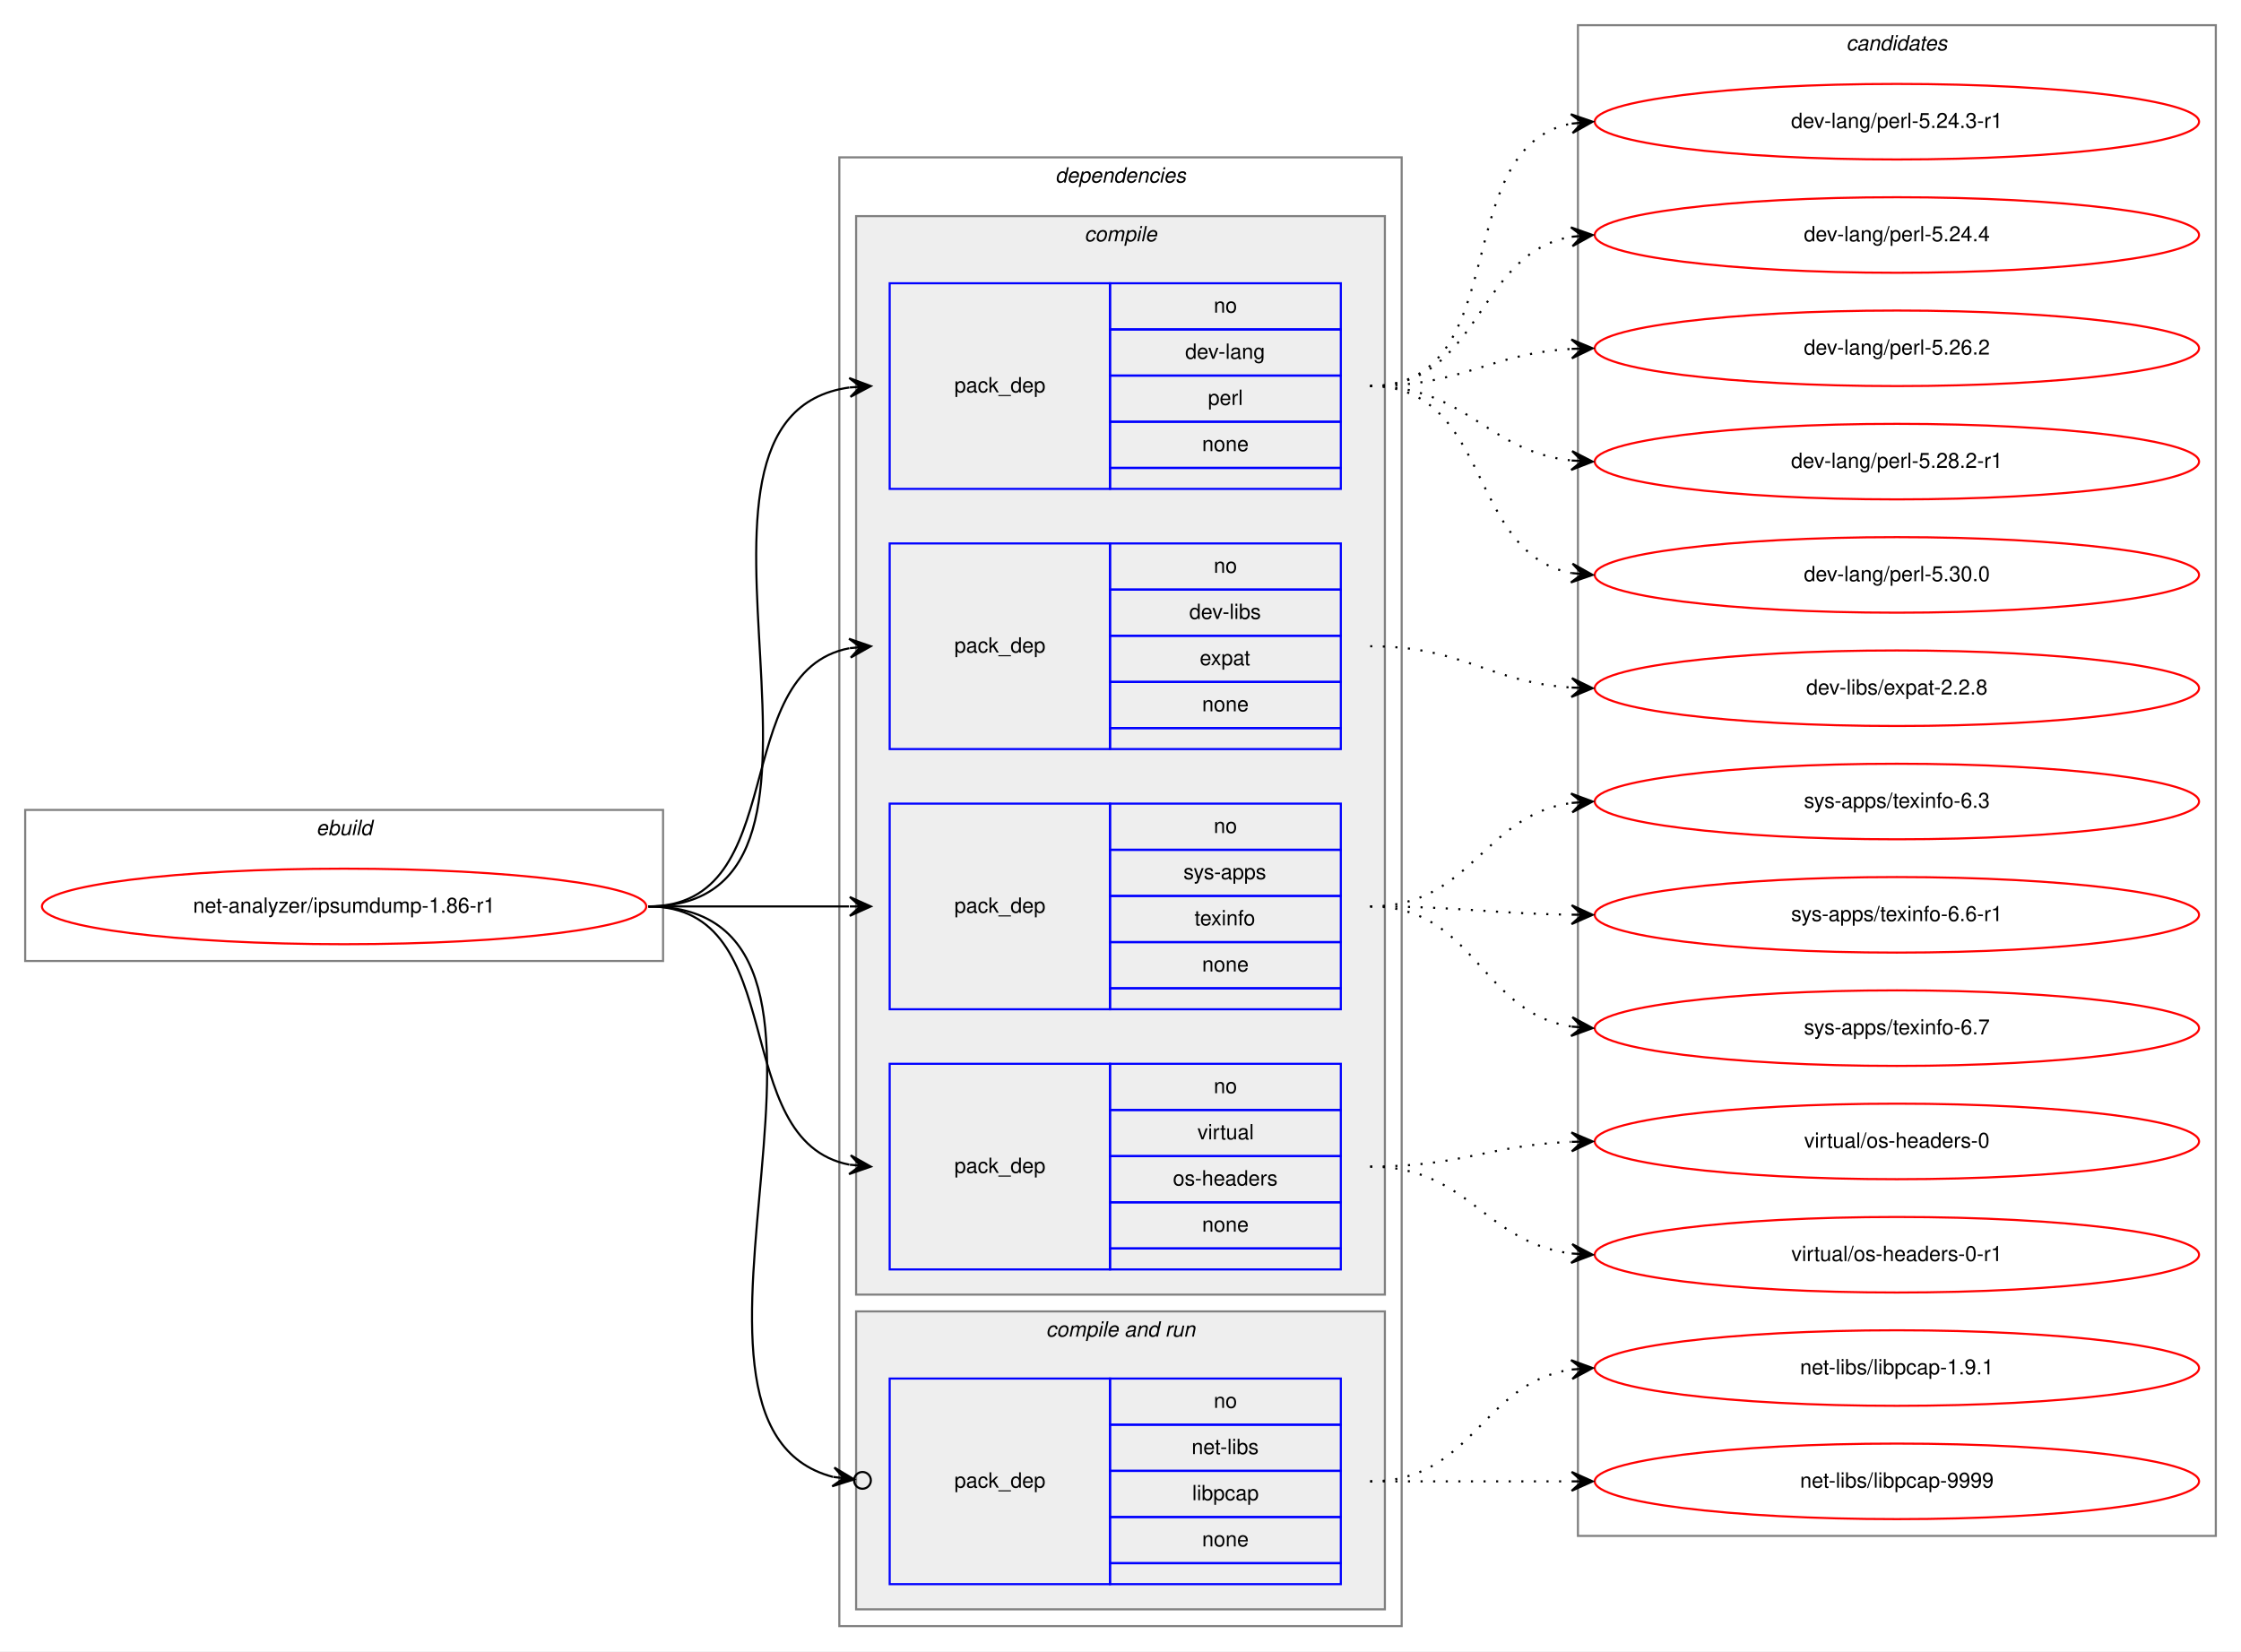
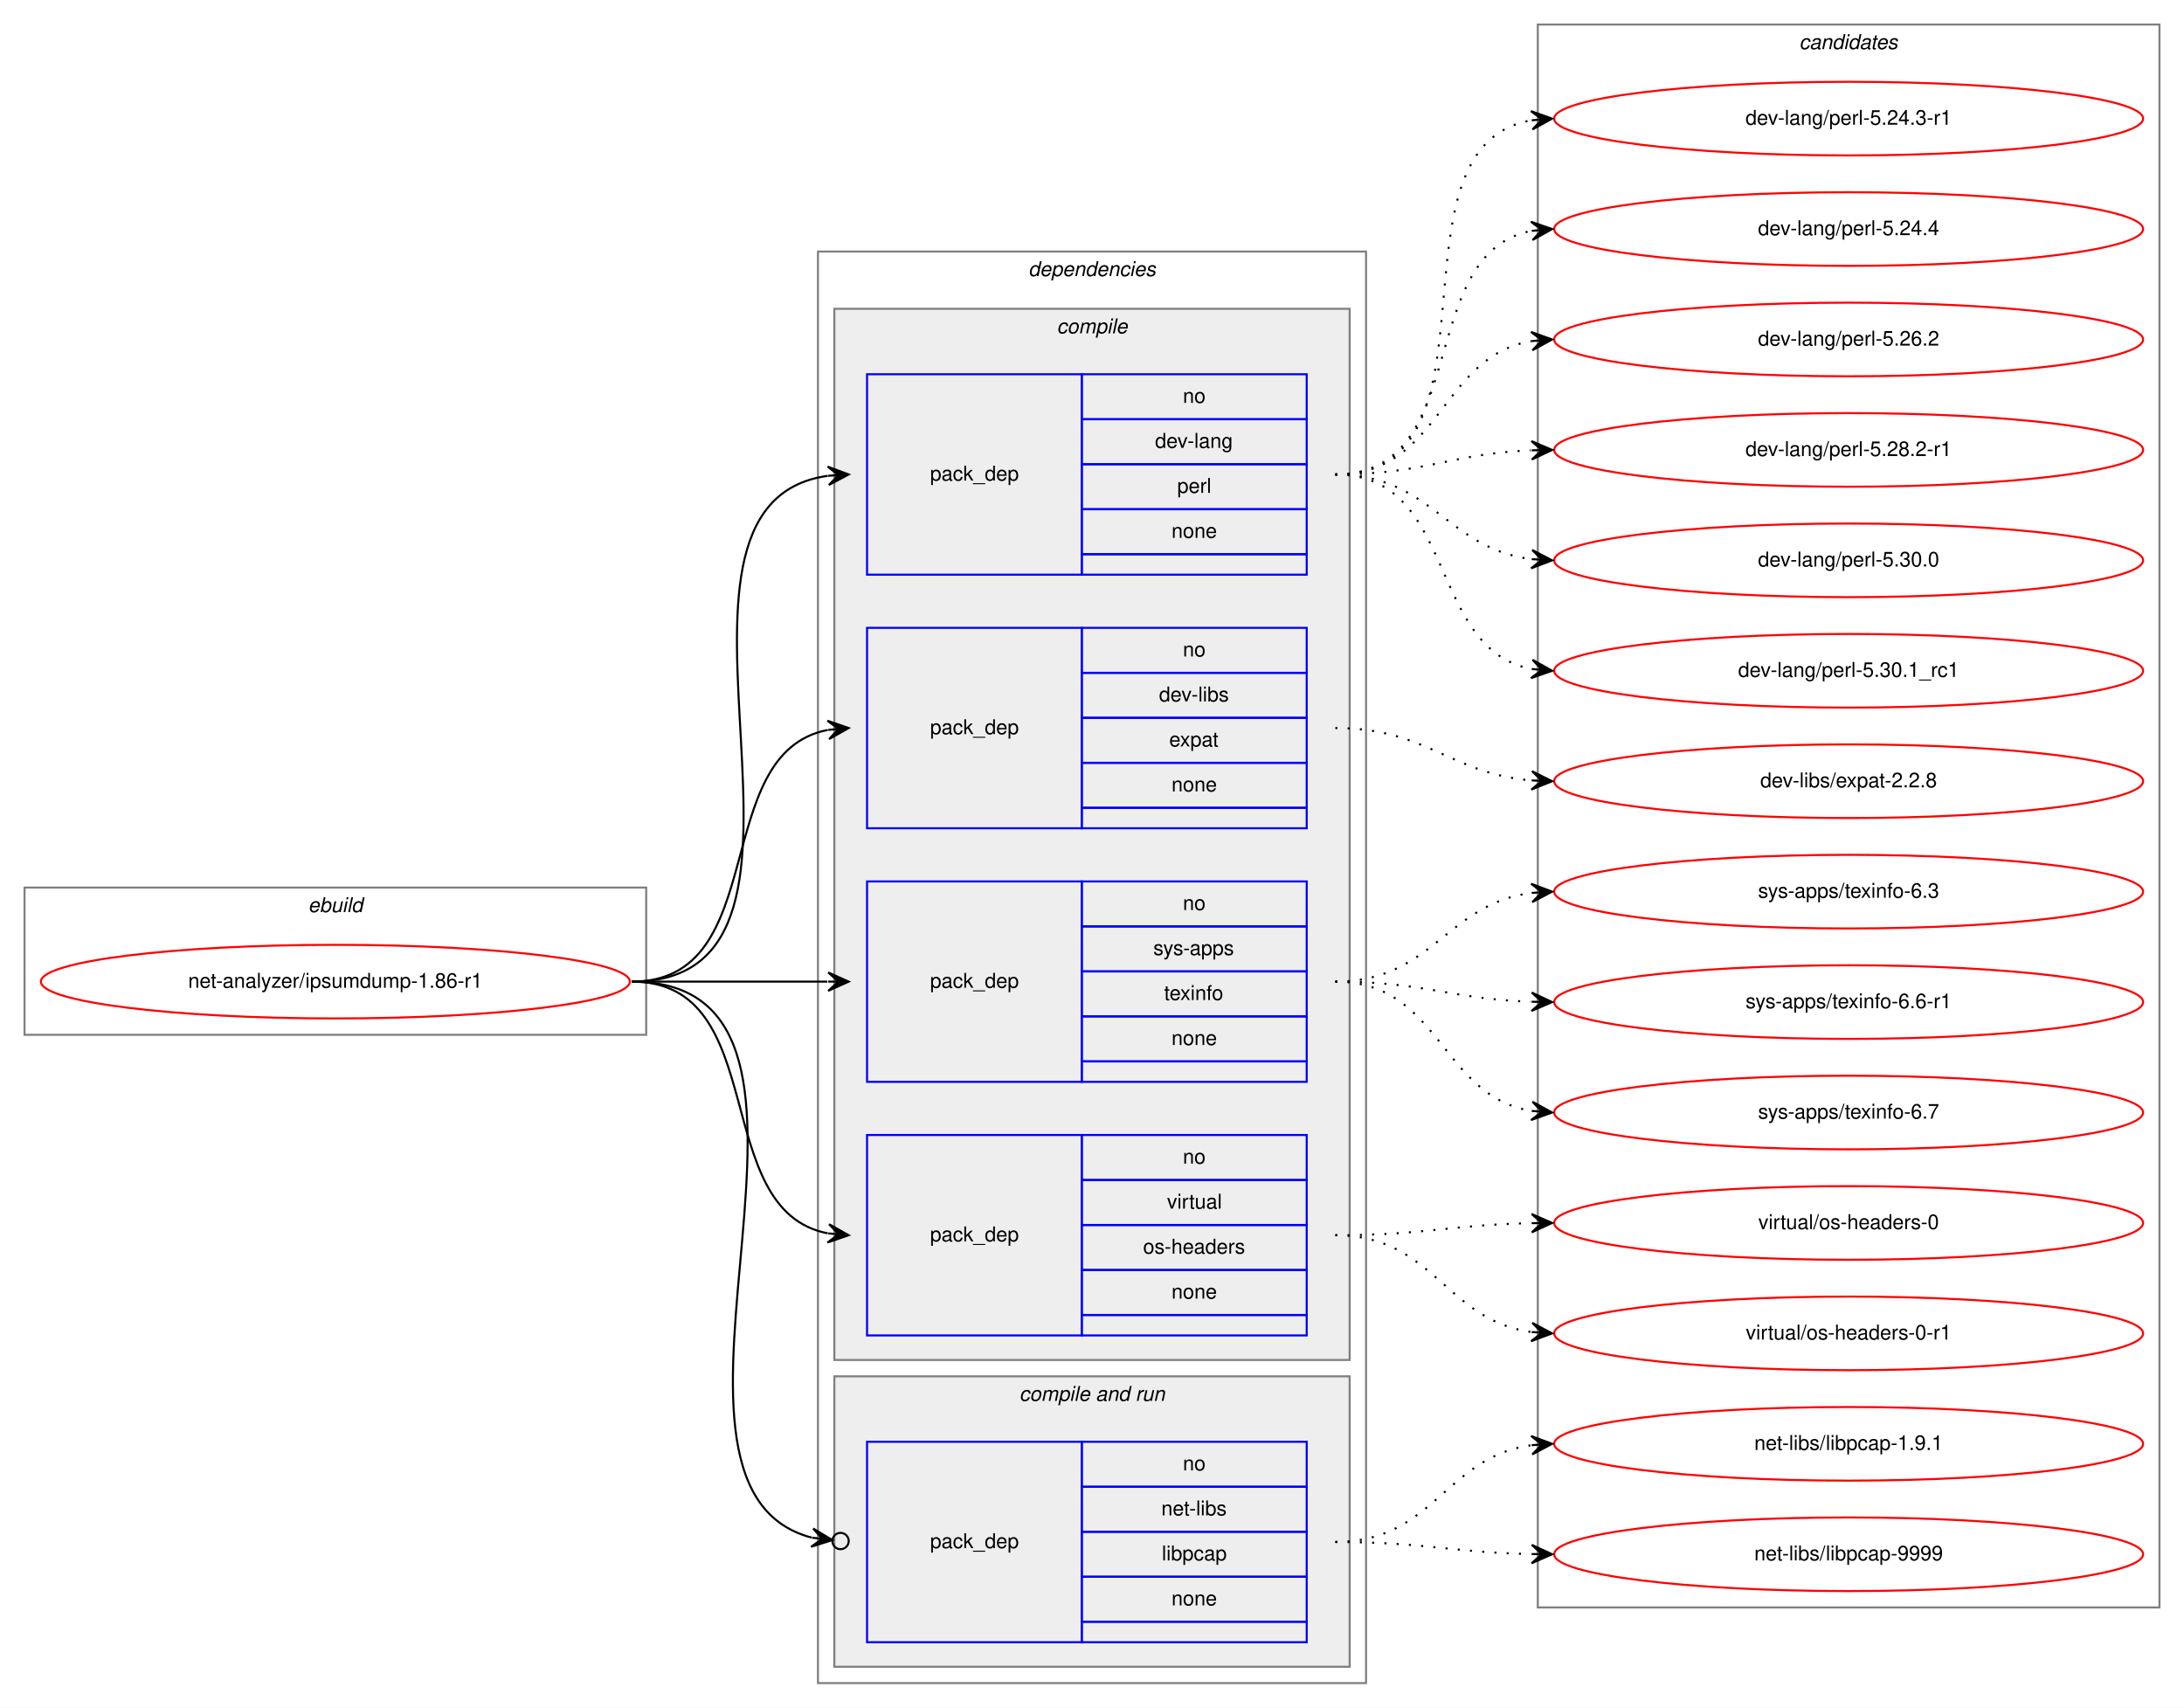
- <svg xmlns="http://www.w3.org/2000/svg" xmlns:xlink="http://www.w3.org/1999/xlink" width="1068pt" height="787pt" viewBox="0.00 0.00 1068.00 787.00">
-   <g id="graph0" class="graph" transform="scale(1 1) rotate(0) translate(4 783)">
-     <polygon fill="white" stroke="transparent" points="-4,4 -4,-783 1064,-783 1064,4 -4,4" />
+ <svg xmlns="http://www.w3.org/2000/svg" xmlns:xlink="http://www.w3.org/1999/xlink" width="1068pt" height="835pt" viewBox="0.00 0.00 1068.00 835.00">
+   <g id="graph0" class="graph" transform="scale(1 1) rotate(0) translate(4 831)">
+     <polygon fill="white" stroke="transparent" points="-4,4 -4,-831 1064,-831 1064,4 -4,4" />
    <g id="clust1" class="cluster">
      <polygon fill="none" stroke="gray" points="8,-325 8,-397 312,-397 312,-325 8,-325" />
      <text text-anchor="start" x="146.66" y="-385" font-family="Helvetica,sans-Serif" font-style="italic" font-size="10.00">ebuild</text>
    </g>
    <g id="clust2" class="cluster">
      <polygon fill="none" stroke="gray" points="396,-8 396,-708 664,-708 664,-8 396,-8" />
      <text text-anchor="start" x="498.88" y="-696" font-family="Helvetica,sans-Serif" font-style="italic" font-size="10.00">dependencies</text>
    </g>
    <g id="clust3" class="cluster">
      <polygon fill="#eeeeee" stroke="gray" points="404,-166 404,-680 656,-680 656,-166 404,-166" />
      <text text-anchor="start" x="512.78" y="-668" font-family="Helvetica,sans-Serif" font-style="italic" font-size="10.00">compile</text>
    </g>
    <g id="clust8" class="cluster">
      <polygon fill="#eeeeee" stroke="gray" points="404,-16 404,-158 656,-158 656,-16 404,-16" />
      <text text-anchor="start" x="494.44" y="-146" font-family="Helvetica,sans-Serif" font-style="italic" font-size="10.00">compile and run</text>
    </g>
    <g id="clust11" class="cluster">
-       <polygon fill="none" stroke="gray" points="748,-51 748,-771 1052,-771 1052,-51 748,-51" />
-       <text text-anchor="start" x="875.82" y="-759" font-family="Helvetica,sans-Serif" font-style="italic" font-size="10.00">candidates</text>
+       <polygon fill="none" stroke="gray" points="748,-45 748,-819 1052,-819 1052,-45 748,-45" />
+       <text text-anchor="start" x="875.82" y="-807" font-family="Helvetica,sans-Serif" font-style="italic" font-size="10.00">candidates</text>
    </g>
    <g id="node1" class="node">
      <g id="a_node1">
        <a xlink:href="../net-analyzer/ipsumdump-1.86-r1.svg" xlink:title="net-analyzer/ipsumdump-1.86-r1">
          <ellipse fill="none" stroke="red" cx="160" cy="-351" rx="144" ry="18" />
          <text text-anchor="middle" x="160" y="-348" font-family="Helvetica,sans-Serif" font-size="10.00">net-analyzer/ipsumdump-1.86-r1</text>
        </a>
      </g>
    </g>
    <g id="node2" class="node">
      <polygon fill="none" stroke="blue" points="420,-550 420,-648 525,-648 525,-550 420,-550" />
      <text text-anchor="start" x="450.82" y="-596" font-family="Helvetica,sans-Serif" font-size="10.00">pack_dep</text>
      <polygon fill="none" stroke="blue" points="525,-626 525,-648 635,-648 635,-626 525,-626" />
      <text text-anchor="start" x="574.44" y="-634" font-family="Helvetica,sans-Serif" font-size="10.00">no</text>
      <polygon fill="none" stroke="blue" points="525,-604 525,-626 635,-626 635,-604 525,-604" />
      <text text-anchor="start" x="560.83" y="-612" font-family="Helvetica,sans-Serif" font-size="10.00">dev-lang</text>
      <polygon fill="none" stroke="blue" points="525,-582 525,-604 635,-604 635,-582 525,-582" />
      <text text-anchor="start" x="571.67" y="-590" font-family="Helvetica,sans-Serif" font-size="10.00">perl</text>
      <polygon fill="none" stroke="blue" points="525,-560 525,-582 635,-582 635,-560 525,-560" />
      <text text-anchor="start" x="568.88" y="-568" font-family="Helvetica,sans-Serif" font-size="10.00">none</text>
      <polygon fill="none" stroke="blue" points="525,-550 525,-560 635,-560 635,-550 525,-550" />
    </g>
    <g id="edge1" class="edge">
      <path fill="none" stroke="black" d="M305,-351C421.24,-351 299,-584.21 400.8,-598.33" />
      <polygon fill="black" stroke="black" points="411,-599 400.73,-602.84 406.01,-598.67 401.02,-598.35 401.02,-598.35 401.02,-598.35 406.01,-598.67 401.32,-593.86 411,-599 411,-599" />
    </g>
    <g id="node3" class="node">
      <polygon fill="none" stroke="blue" points="420,-426 420,-524 525,-524 525,-426 420,-426" />
      <text text-anchor="start" x="450.82" y="-472" font-family="Helvetica,sans-Serif" font-size="10.00">pack_dep</text>
      <polygon fill="none" stroke="blue" points="525,-502 525,-524 635,-524 635,-502 525,-502" />
      <text text-anchor="start" x="574.44" y="-510" font-family="Helvetica,sans-Serif" font-size="10.00">no</text>
      <polygon fill="none" stroke="blue" points="525,-480 525,-502 635,-502 635,-480 525,-480" />
      <text text-anchor="start" x="562.78" y="-488" font-family="Helvetica,sans-Serif" font-size="10.00">dev-libs</text>
      <polygon fill="none" stroke="blue" points="525,-458 525,-480 635,-480 635,-458 525,-458" />
      <text text-anchor="start" x="567.77" y="-466" font-family="Helvetica,sans-Serif" font-size="10.00">expat</text>
      <polygon fill="none" stroke="blue" points="525,-436 525,-458 635,-458 635,-436 525,-436" />
      <text text-anchor="start" x="568.88" y="-444" font-family="Helvetica,sans-Serif" font-size="10.00">none</text>
      <polygon fill="none" stroke="blue" points="525,-426 525,-436 635,-436 635,-426 525,-426" />
    </g>
    <g id="edge2" class="edge">
      <path fill="none" stroke="black" d="M305,-351C373.82,-351 342.17,-462.73 400.79,-474.07" />
      <polygon fill="black" stroke="black" points="411,-475 400.63,-478.58 406.02,-474.55 401.04,-474.1 401.04,-474.1 401.04,-474.1 406.02,-474.55 401.45,-469.61 411,-475 411,-475" />
    </g>
    <g id="node4" class="node">
      <polygon fill="none" stroke="blue" points="420,-302 420,-400 525,-400 525,-302 420,-302" />
      <text text-anchor="start" x="450.82" y="-348" font-family="Helvetica,sans-Serif" font-size="10.00">pack_dep</text>
      <polygon fill="none" stroke="blue" points="525,-378 525,-400 635,-400 635,-378 525,-378" />
      <text text-anchor="start" x="574.44" y="-386" font-family="Helvetica,sans-Serif" font-size="10.00">no</text>
      <polygon fill="none" stroke="blue" points="525,-356 525,-378 635,-378 635,-356 525,-356" />
      <text text-anchor="start" x="560" y="-364" font-family="Helvetica,sans-Serif" font-size="10.00">sys-apps</text>
      <polygon fill="none" stroke="blue" points="525,-334 525,-356 635,-356 635,-334 525,-334" />
      <text text-anchor="start" x="565.27" y="-342" font-family="Helvetica,sans-Serif" font-size="10.00">texinfo</text>
      <polygon fill="none" stroke="blue" points="525,-312 525,-334 635,-334 635,-312 525,-312" />
      <text text-anchor="start" x="568.88" y="-320" font-family="Helvetica,sans-Serif" font-size="10.00">none</text>
      <polygon fill="none" stroke="blue" points="525,-302 525,-312 635,-312 635,-302 525,-302" />
    </g>
    <g id="edge3" class="edge">
      <path fill="none" stroke="black" d="M305,-351C348.43,-351 361.83,-351 400.57,-351" />
      <polygon fill="black" stroke="black" points="411,-351 401,-355.5 406,-351 401,-351 401,-351 401,-351 406,-351 401,-346.5 411,-351 411,-351" />
    </g>
    <g id="node5" class="node">
      <polygon fill="none" stroke="blue" points="420,-178 420,-276 525,-276 525,-178 420,-178" />
      <text text-anchor="start" x="450.82" y="-224" font-family="Helvetica,sans-Serif" font-size="10.00">pack_dep</text>
      <polygon fill="none" stroke="blue" points="525,-254 525,-276 635,-276 635,-254 525,-254" />
      <text text-anchor="start" x="574.44" y="-262" font-family="Helvetica,sans-Serif" font-size="10.00">no</text>
      <polygon fill="none" stroke="blue" points="525,-232 525,-254 635,-254 635,-232 525,-232" />
      <text text-anchor="start" x="566.67" y="-240" font-family="Helvetica,sans-Serif" font-size="10.00">virtual</text>
      <polygon fill="none" stroke="blue" points="525,-210 525,-232 635,-232 635,-210 525,-210" />
      <text text-anchor="start" x="554.99" y="-218" font-family="Helvetica,sans-Serif" font-size="10.00">os-headers</text>
      <polygon fill="none" stroke="blue" points="525,-188 525,-210 635,-210 635,-188 525,-188" />
      <text text-anchor="start" x="568.88" y="-196" font-family="Helvetica,sans-Serif" font-size="10.00">none</text>
      <polygon fill="none" stroke="blue" points="525,-178 525,-188 635,-188 635,-178 525,-178" />
    </g>
    <g id="edge4" class="edge">
      <path fill="none" stroke="black" d="M305,-351C373.82,-351 342.17,-239.27 400.79,-227.93" />
      <polygon fill="black" stroke="black" points="411,-227 401.45,-232.39 406.02,-227.45 401.04,-227.9 401.04,-227.9 401.04,-227.9 406.02,-227.45 400.63,-223.42 411,-227 411,-227" />
    </g>
    <g id="node6" class="node">
      <polygon fill="none" stroke="blue" points="420,-28 420,-126 525,-126 525,-28 420,-28" />
      <text text-anchor="start" x="450.82" y="-74" font-family="Helvetica,sans-Serif" font-size="10.00">pack_dep</text>
      <polygon fill="none" stroke="blue" points="525,-104 525,-126 635,-126 635,-104 525,-104" />
      <text text-anchor="start" x="574.44" y="-112" font-family="Helvetica,sans-Serif" font-size="10.00">no</text>
      <polygon fill="none" stroke="blue" points="525,-82 525,-104 635,-104 635,-82 525,-82" />
      <text text-anchor="start" x="563.89" y="-90" font-family="Helvetica,sans-Serif" font-size="10.00">net-libs</text>
      <polygon fill="none" stroke="blue" points="525,-60 525,-82 635,-82 635,-60 525,-60" />
      <text text-anchor="start" x="564.16" y="-68" font-family="Helvetica,sans-Serif" font-size="10.00">libpcap</text>
      <polygon fill="none" stroke="blue" points="525,-38 525,-60 635,-60 635,-38 525,-38" />
      <text text-anchor="start" x="568.88" y="-46" font-family="Helvetica,sans-Serif" font-size="10.00">none</text>
      <polygon fill="none" stroke="blue" points="525,-28 525,-38 635,-38 635,-28 525,-28" />
    </g>
    <g id="edge5" class="edge">
      <path fill="none" stroke="black" d="M305,-351C428.81,-351 295.72,-104.63 392.94,-79.13" />
      <ellipse fill="none" stroke="black" cx="407.03" cy="-77.47" rx="4" ry="4" />
      <polygon fill="black" stroke="black" points="403.05,-77.94 393.65,-83.57 398.09,-78.52 393.12,-79.1 393.12,-79.1 393.12,-79.1 398.09,-78.52 392.6,-74.64 403.05,-77.94 403.05,-77.94" />
    </g>
    <g id="node7" class="node">
      <g id="a_node7">
        <a xlink:href="../dev-lang/perl-5.24.3-r1.svg" xlink:title="dev-lang/perl-5.24.3-r1">
-           <ellipse fill="none" stroke="red" cx="900" cy="-725" rx="144" ry="18" />
-           <text text-anchor="middle" x="900" y="-722" font-family="Helvetica,sans-Serif" font-size="10.00">dev-lang/perl-5.24.3-r1</text>
+           <ellipse fill="none" stroke="red" cx="900" cy="-773" rx="144" ry="18" />
+           <text text-anchor="middle" x="900" y="-770" font-family="Helvetica,sans-Serif" font-size="10.00">dev-lang/perl-5.24.3-r1</text>
        </a>
      </g>
    </g>
    <g id="edge6" class="edge">
-       <path fill="none" stroke="black" stroke-dasharray="1,5" d="M649,-599C718.46,-599 685.63,-712.53 744.7,-724.06" />
-       <polygon fill="black" stroke="black" points="755,-725 744.63,-728.57 750.02,-724.54 745.04,-724.09 745.04,-724.09 745.04,-724.09 750.02,-724.54 745.45,-719.61 755,-725 755,-725" />
+       <path fill="none" stroke="black" stroke-dasharray="1,5" d="M649,-599C735.84,-599 670.33,-759.02 744.67,-772.15" />
+       <polygon fill="black" stroke="black" points="755,-773 744.66,-776.66 750.02,-772.59 745.03,-772.18 745.03,-772.18 745.03,-772.18 750.02,-772.59 745.4,-767.69 755,-773 755,-773" />
    </g>
    <g id="node8" class="node">
      <g id="a_node8">
        <a xlink:href="../dev-lang/perl-5.24.4.svg" xlink:title="dev-lang/perl-5.24.4">
-           <ellipse fill="none" stroke="red" cx="900" cy="-671" rx="144" ry="18" />
-           <text text-anchor="middle" x="900" y="-668" font-family="Helvetica,sans-Serif" font-size="10.00">dev-lang/perl-5.24.4</text>
+           <ellipse fill="none" stroke="red" cx="900" cy="-719" rx="144" ry="18" />
+           <text text-anchor="middle" x="900" y="-716" font-family="Helvetica,sans-Serif" font-size="10.00">dev-lang/perl-5.24.4</text>
        </a>
      </g>
    </g>
    <g id="edge7" class="edge">
-       <path fill="none" stroke="black" stroke-dasharray="1,5" d="M649,-599C702.28,-599 698.8,-662.02 744.76,-670.14" />
-       <polygon fill="black" stroke="black" points="755,-671 744.66,-674.65 750.02,-670.58 745.03,-670.16 745.03,-670.16 745.03,-670.16 750.02,-670.58 745.41,-665.68 755,-671 755,-671" />
+       <path fill="none" stroke="black" stroke-dasharray="1,5" d="M649,-599C716.55,-599 687.25,-707.12 744.96,-718.1" />
+       <polygon fill="black" stroke="black" points="755,-719 744.64,-722.59 750.02,-718.55 745.04,-718.11 745.04,-718.11 745.04,-718.11 750.02,-718.55 745.44,-713.63 755,-719 755,-719" />
    </g>
    <g id="node9" class="node">
      <g id="a_node9">
        <a xlink:href="../dev-lang/perl-5.26.2.svg" xlink:title="dev-lang/perl-5.26.2">
-           <ellipse fill="none" stroke="red" cx="900" cy="-617" rx="144" ry="18" />
-           <text text-anchor="middle" x="900" y="-614" font-family="Helvetica,sans-Serif" font-size="10.00">dev-lang/perl-5.26.2</text>
+           <ellipse fill="none" stroke="red" cx="900" cy="-665" rx="144" ry="18" />
+           <text text-anchor="middle" x="900" y="-662" font-family="Helvetica,sans-Serif" font-size="10.00">dev-lang/perl-5.26.2</text>
        </a>
      </g>
    </g>
    <g id="edge8" class="edge">
-       <path fill="none" stroke="black" stroke-dasharray="1,5" d="M649,-599C693.24,-599 705.46,-614.43 744.95,-616.72" />
-       <polygon fill="black" stroke="black" points="755,-617 744.88,-621.22 750,-616.86 745,-616.72 745,-616.72 745,-616.72 750,-616.86 745.13,-612.22 755,-617 755,-617" />
+       <path fill="none" stroke="black" stroke-dasharray="1,5" d="M649,-599C700.92,-599 699.9,-656.77 744.99,-664.21" />
+       <polygon fill="black" stroke="black" points="755,-665 744.68,-668.7 750.02,-664.61 745.03,-664.22 745.03,-664.22 745.03,-664.22 750.02,-664.61 745.38,-659.73 755,-665 755,-665" />
    </g>
    <g id="node10" class="node">
      <g id="a_node10">
        <a xlink:href="../dev-lang/perl-5.28.2-r1.svg" xlink:title="dev-lang/perl-5.28.2-r1">
-           <ellipse fill="none" stroke="red" cx="900" cy="-563" rx="144" ry="18" />
-           <text text-anchor="middle" x="900" y="-560" font-family="Helvetica,sans-Serif" font-size="10.00">dev-lang/perl-5.28.2-r1</text>
+           <ellipse fill="none" stroke="red" cx="900" cy="-611" rx="144" ry="18" />
+           <text text-anchor="middle" x="900" y="-608" font-family="Helvetica,sans-Serif" font-size="10.00">dev-lang/perl-5.28.2-r1</text>
        </a>
      </g>
    </g>
    <g id="edge9" class="edge">
-       <path fill="none" stroke="black" stroke-dasharray="1,5" d="M649,-599C695.16,-599 704.08,-568.02 744.86,-563.54" />
-       <polygon fill="black" stroke="black" points="755,-563 745.25,-568.02 750.01,-563.26 745.01,-563.53 745.01,-563.53 745.01,-563.53 750.01,-563.26 744.78,-559.03 755,-563 755,-563" />
+       <path fill="none" stroke="black" stroke-dasharray="1,5" d="M649,-599C692.71,-599 705.62,-609.2 744.52,-610.79" />
+       <polygon fill="black" stroke="black" points="755,-611 744.91,-615.3 750,-610.9 745,-610.8 745,-610.8 745,-610.8 750,-610.9 745.09,-606.3 755,-611 755,-611" />
    </g>
    <g id="node11" class="node">
      <g id="a_node11">
        <a xlink:href="../dev-lang/perl-5.30.0.svg" xlink:title="dev-lang/perl-5.30.0">
-           <ellipse fill="none" stroke="red" cx="900" cy="-509" rx="144" ry="18" />
-           <text text-anchor="middle" x="900" y="-506" font-family="Helvetica,sans-Serif" font-size="10.00">dev-lang/perl-5.30.0</text>
+           <ellipse fill="none" stroke="red" cx="900" cy="-557" rx="144" ry="18" />
+           <text text-anchor="middle" x="900" y="-554" font-family="Helvetica,sans-Serif" font-size="10.00">dev-lang/perl-5.30.0</text>
        </a>
      </g>
    </g>
    <g id="edge10" class="edge">
-       <path fill="none" stroke="black" stroke-dasharray="1,5" d="M649,-599C707.18,-599 694.99,-519.24 744.92,-509.89" />
-       <polygon fill="black" stroke="black" points="755,-509 745.44,-514.36 750.02,-509.44 745.04,-509.88 745.04,-509.88 745.04,-509.88 750.02,-509.44 744.64,-505.4 755,-509 755,-509" />
+       <path fill="none" stroke="black" stroke-dasharray="1,5" d="M649,-599C696.11,-599 703.44,-562.7 744.96,-557.59" />
+       <polygon fill="black" stroke="black" points="755,-557 745.28,-562.08 750.01,-557.3 745.02,-557.59 745.02,-557.59 745.02,-557.59 750.01,-557.3 744.75,-553.1 755,-557 755,-557" />
    </g>
    <g id="node12" class="node">
      <g id="a_node12">
-         <a xlink:href="../dev-libs/expat-2.2.8.svg" xlink:title="dev-libs/expat-2.2.8">
-           <ellipse fill="none" stroke="red" cx="900" cy="-455" rx="144" ry="18" />
-           <text text-anchor="middle" x="900" y="-452" font-family="Helvetica,sans-Serif" font-size="10.00">dev-libs/expat-2.2.8</text>
+         <a xlink:href="../dev-lang/perl-5.30.1_rc1.svg" xlink:title="dev-lang/perl-5.30.1_rc1">
+           <ellipse fill="none" stroke="red" cx="900" cy="-503" rx="144" ry="18" />
+           <text text-anchor="middle" x="900" y="-500" font-family="Helvetica,sans-Serif" font-size="10.00">dev-lang/perl-5.30.1_rc1</text>
        </a>
      </g>
    </g>
    <g id="edge11" class="edge">
-       <path fill="none" stroke="black" stroke-dasharray="1,5" d="M649,-475C693.38,-475 705.35,-457.86 744.92,-455.31" />
-       <polygon fill="black" stroke="black" points="755,-455 745.15,-459.81 750,-455.16 745,-455.31 745,-455.31 745,-455.31 750,-455.16 744.86,-450.81 755,-455 755,-455" />
+       <path fill="none" stroke="black" stroke-dasharray="1,5" d="M649,-599C708.96,-599 693.56,-513.57 744.98,-503.89" />
+       <polygon fill="black" stroke="black" points="755,-503 745.44,-508.37 750.02,-503.44 745.04,-503.88 745.04,-503.88 745.04,-503.88 750.02,-503.44 744.64,-499.4 755,-503 755,-503" />
    </g>
    <g id="node13" class="node">
      <g id="a_node13">
-         <a xlink:href="../sys-apps/texinfo-6.3.svg" xlink:title="sys-apps/texinfo-6.3">
-           <ellipse fill="none" stroke="red" cx="900" cy="-401" rx="144" ry="18" />
-           <text text-anchor="middle" x="900" y="-398" font-family="Helvetica,sans-Serif" font-size="10.00">sys-apps/texinfo-6.3</text>
+         <a xlink:href="../dev-libs/expat-2.2.8.svg" xlink:title="dev-libs/expat-2.2.8">
+           <ellipse fill="none" stroke="red" cx="900" cy="-449" rx="144" ry="18" />
+           <text text-anchor="middle" x="900" y="-446" font-family="Helvetica,sans-Serif" font-size="10.00">dev-libs/expat-2.2.8</text>
        </a>
      </g>
    </g>
    <g id="edge12" class="edge">
-       <path fill="none" stroke="black" stroke-dasharray="1,5" d="M649,-351C697.53,-351 702.43,-394.4 744.99,-400.33" />
-       <polygon fill="black" stroke="black" points="755,-401 744.72,-404.82 750.01,-400.67 745.02,-400.33 745.02,-400.33 745.02,-400.33 750.01,-400.67 745.32,-395.84 755,-401 755,-401" />
+       <path fill="none" stroke="black" stroke-dasharray="1,5" d="M649,-475C693.91,-475 704.94,-452.72 744.82,-449.41" />
+       <polygon fill="black" stroke="black" points="755,-449 745.19,-453.9 750,-449.2 745.01,-449.4 745.01,-449.4 745.01,-449.4 750,-449.2 744.83,-444.9 755,-449 755,-449" />
    </g>
    <g id="node14" class="node">
      <g id="a_node14">
-         <a xlink:href="../sys-apps/texinfo-6.6-r1.svg" xlink:title="sys-apps/texinfo-6.6-r1">
-           <ellipse fill="none" stroke="red" cx="900" cy="-347" rx="144" ry="18" />
-           <text text-anchor="middle" x="900" y="-344" font-family="Helvetica,sans-Serif" font-size="10.00">sys-apps/texinfo-6.6-r1</text>
+         <a xlink:href="../sys-apps/texinfo-6.3.svg" xlink:title="sys-apps/texinfo-6.3">
+           <ellipse fill="none" stroke="red" cx="900" cy="-395" rx="144" ry="18" />
+           <text text-anchor="middle" x="900" y="-392" font-family="Helvetica,sans-Serif" font-size="10.00">sys-apps/texinfo-6.3</text>
        </a>
      </g>
    </g>
    <g id="edge13" class="edge">
-       <path fill="none" stroke="black" stroke-dasharray="1,5" d="M649,-351C692.46,-351 705.81,-347.6 744.57,-347.07" />
-       <polygon fill="black" stroke="black" points="755,-347 745.03,-351.57 750,-347.03 745,-347.07 745,-347.07 745,-347.07 750,-347.03 744.97,-342.57 755,-347 755,-347" />
+       <path fill="none" stroke="black" stroke-dasharray="1,5" d="M649,-351C696.42,-351 703.2,-389.03 744.91,-394.38" />
+       <polygon fill="black" stroke="black" points="755,-395 744.74,-398.88 750.01,-394.69 745.02,-394.38 745.02,-394.38 745.02,-394.38 750.01,-394.69 745.3,-389.89 755,-395 755,-395" />
    </g>
    <g id="node15" class="node">
      <g id="a_node15">
-         <a xlink:href="../sys-apps/texinfo-6.7.svg" xlink:title="sys-apps/texinfo-6.7">
-           <ellipse fill="none" stroke="red" cx="900" cy="-293" rx="144" ry="18" />
-           <text text-anchor="middle" x="900" y="-290" font-family="Helvetica,sans-Serif" font-size="10.00">sys-apps/texinfo-6.7</text>
+         <a xlink:href="../sys-apps/texinfo-6.6-r1.svg" xlink:title="sys-apps/texinfo-6.6-r1">
+           <ellipse fill="none" stroke="red" cx="900" cy="-341" rx="144" ry="18" />
+           <text text-anchor="middle" x="900" y="-338" font-family="Helvetica,sans-Serif" font-size="10.00">sys-apps/texinfo-6.6-r1</text>
        </a>
      </g>
    </g>
    <g id="edge14" class="edge">
-       <path fill="none" stroke="black" stroke-dasharray="1,5" d="M649,-351C699.14,-351 701.24,-300.45 745,-293.73" />
-       <polygon fill="black" stroke="black" points="755,-293 745.36,-298.22 750.01,-293.37 745.03,-293.73 745.03,-293.73 745.03,-293.73 750.01,-293.37 744.7,-289.24 755,-293 755,-293" />
+       <path fill="none" stroke="black" stroke-dasharray="1,5" d="M649,-351C692.62,-351 705.69,-342.5 744.53,-341.17" />
+       <polygon fill="black" stroke="black" points="755,-341 745.08,-345.67 750,-341.08 745,-341.17 745,-341.17 745,-341.17 750,-341.08 744.93,-336.67 755,-341 755,-341" />
    </g>
    <g id="node16" class="node">
      <g id="a_node16">
-         <a xlink:href="../virtual/os-headers-0.svg" xlink:title="virtual/os-headers-0">
-           <ellipse fill="none" stroke="red" cx="900" cy="-239" rx="144" ry="18" />
-           <text text-anchor="middle" x="900" y="-236" font-family="Helvetica,sans-Serif" font-size="10.00">virtual/os-headers-0</text>
+         <a xlink:href="../sys-apps/texinfo-6.7.svg" xlink:title="sys-apps/texinfo-6.7">
+           <ellipse fill="none" stroke="red" cx="900" cy="-287" rx="144" ry="18" />
+           <text text-anchor="middle" x="900" y="-284" font-family="Helvetica,sans-Serif" font-size="10.00">sys-apps/texinfo-6.7</text>
        </a>
      </g>
    </g>
    <g id="edge15" class="edge">
-       <path fill="none" stroke="black" stroke-dasharray="1,5" d="M649,-227C692.71,-227 705.62,-237.2 744.52,-238.79" />
-       <polygon fill="black" stroke="black" points="755,-239 744.91,-243.3 750,-238.9 745,-238.8 745,-238.8 745,-238.8 750,-238.9 745.09,-234.3 755,-239 755,-239" />
+       <path fill="none" stroke="black" stroke-dasharray="1,5" d="M649,-351C700.38,-351 700.25,-295.22 744.78,-287.81" />
+       <polygon fill="black" stroke="black" points="755,-287 745.39,-292.28 750.02,-287.39 745.03,-287.79 745.03,-287.79 745.03,-287.79 750.02,-287.39 744.68,-283.3 755,-287 755,-287" />
    </g>
    <g id="node17" class="node">
      <g id="a_node17">
-         <a xlink:href="../virtual/os-headers-0-r1.svg" xlink:title="virtual/os-headers-0-r1">
-           <ellipse fill="none" stroke="red" cx="900" cy="-185" rx="144" ry="18" />
-           <text text-anchor="middle" x="900" y="-182" font-family="Helvetica,sans-Serif" font-size="10.00">virtual/os-headers-0-r1</text>
+         <a xlink:href="../virtual/os-headers-0.svg" xlink:title="virtual/os-headers-0">
+           <ellipse fill="none" stroke="red" cx="900" cy="-233" rx="144" ry="18" />
+           <text text-anchor="middle" x="900" y="-230" font-family="Helvetica,sans-Serif" font-size="10.00">virtual/os-headers-0</text>
        </a>
      </g>
    </g>
    <g id="edge16" class="edge">
-       <path fill="none" stroke="black" stroke-dasharray="1,5" d="M649,-227C696.11,-227 703.44,-190.7 744.96,-185.59" />
-       <polygon fill="black" stroke="black" points="755,-185 745.28,-190.08 750.01,-185.3 745.02,-185.59 745.02,-185.59 745.02,-185.59 750.01,-185.3 744.75,-181.1 755,-185 755,-185" />
+       <path fill="none" stroke="black" stroke-dasharray="1,5" d="M649,-227C692.5,-227 705.78,-232.1 744.56,-232.9" />
+       <polygon fill="black" stroke="black" points="755,-233 744.96,-237.4 750,-232.95 745,-232.9 745,-232.9 745,-232.9 750,-232.95 745.05,-228.4 755,-233 755,-233" />
    </g>
    <g id="node18" class="node">
      <g id="a_node18">
-         <a xlink:href="../net-libs/libpcap-1.9.1.svg" xlink:title="net-libs/libpcap-1.9.1">
-           <ellipse fill="none" stroke="red" cx="900" cy="-131" rx="144" ry="18" />
-           <text text-anchor="middle" x="900" y="-128" font-family="Helvetica,sans-Serif" font-size="10.00">net-libs/libpcap-1.9.1</text>
+         <a xlink:href="../virtual/os-headers-0-r1.svg" xlink:title="virtual/os-headers-0-r1">
+           <ellipse fill="none" stroke="red" cx="900" cy="-179" rx="144" ry="18" />
+           <text text-anchor="middle" x="900" y="-176" font-family="Helvetica,sans-Serif" font-size="10.00">virtual/os-headers-0-r1</text>
        </a>
      </g>
    </g>
    <g id="edge17" class="edge">
-       <path fill="none" stroke="black" stroke-dasharray="1,5" d="M649,-77C698.26,-77 701.85,-123.87 744.86,-130.28" />
-       <polygon fill="black" stroke="black" points="755,-131 744.71,-134.78 750.01,-130.64 745.03,-130.29 745.03,-130.29 745.03,-130.29 750.01,-130.64 745.35,-125.8 755,-131 755,-131" />
+       <path fill="none" stroke="black" stroke-dasharray="1,5" d="M649,-227C697.08,-227 702.68,-185.51 744.79,-179.68" />
+       <polygon fill="black" stroke="black" points="755,-179 745.32,-184.15 750.01,-179.33 745.02,-179.66 745.02,-179.66 745.02,-179.66 750.01,-179.33 744.72,-175.17 755,-179 755,-179" />
    </g>
    <g id="node19" class="node">
      <g id="a_node19">
+         <a xlink:href="../net-libs/libpcap-1.9.1.svg" xlink:title="net-libs/libpcap-1.9.1">
+           <ellipse fill="none" stroke="red" cx="900" cy="-125" rx="144" ry="18" />
+           <text text-anchor="middle" x="900" y="-122" font-family="Helvetica,sans-Serif" font-size="10.00">net-libs/libpcap-1.9.1</text>
+         </a>
+       </g>
+     </g>
+     <g id="edge18" class="edge">
+       <path fill="none" stroke="black" stroke-dasharray="1,5" d="M649,-77C697.08,-77 702.68,-118.49 744.79,-124.32" />
+       <polygon fill="black" stroke="black" points="755,-125 744.72,-128.83 750.01,-124.67 745.02,-124.34 745.02,-124.34 745.02,-124.34 750.01,-124.67 745.32,-119.85 755,-125 755,-125" />
+     </g>
+     <g id="node20" class="node">
+       <g id="a_node20">
        <a xlink:href="../net-libs/libpcap-9999.svg" xlink:title="net-libs/libpcap-9999">
-           <ellipse fill="none" stroke="red" cx="900" cy="-77" rx="144" ry="18" />
-           <text text-anchor="middle" x="900" y="-74" font-family="Helvetica,sans-Serif" font-size="10.00">net-libs/libpcap-9999</text>
-         </a>
-       </g>
-     </g>
-     <g id="edge18" class="edge">
-       <path fill="none" stroke="black" stroke-dasharray="1,5" d="M649,-77C692.43,-77 705.83,-77 744.57,-77" />
-       <polygon fill="black" stroke="black" points="755,-77 745,-81.5 750,-77 745,-77 745,-77 745,-77 750,-77 745,-72.5 755,-77 755,-77" />
+           <ellipse fill="none" stroke="red" cx="900" cy="-71" rx="144" ry="18" />
+           <text text-anchor="middle" x="900" y="-68" font-family="Helvetica,sans-Serif" font-size="10.00">net-libs/libpcap-9999</text>
+         </a>
+       </g>
+     </g>
+     <g id="edge19" class="edge">
+       <path fill="none" stroke="black" stroke-dasharray="1,5" d="M649,-77C692.5,-77 705.78,-71.9 744.56,-71.1" />
+       <polygon fill="black" stroke="black" points="755,-71 745.05,-75.6 750,-71.05 745,-71.1 745,-71.1 745,-71.1 750,-71.05 744.96,-66.6 755,-71 755,-71" />
    </g>
  </g>
</svg>
